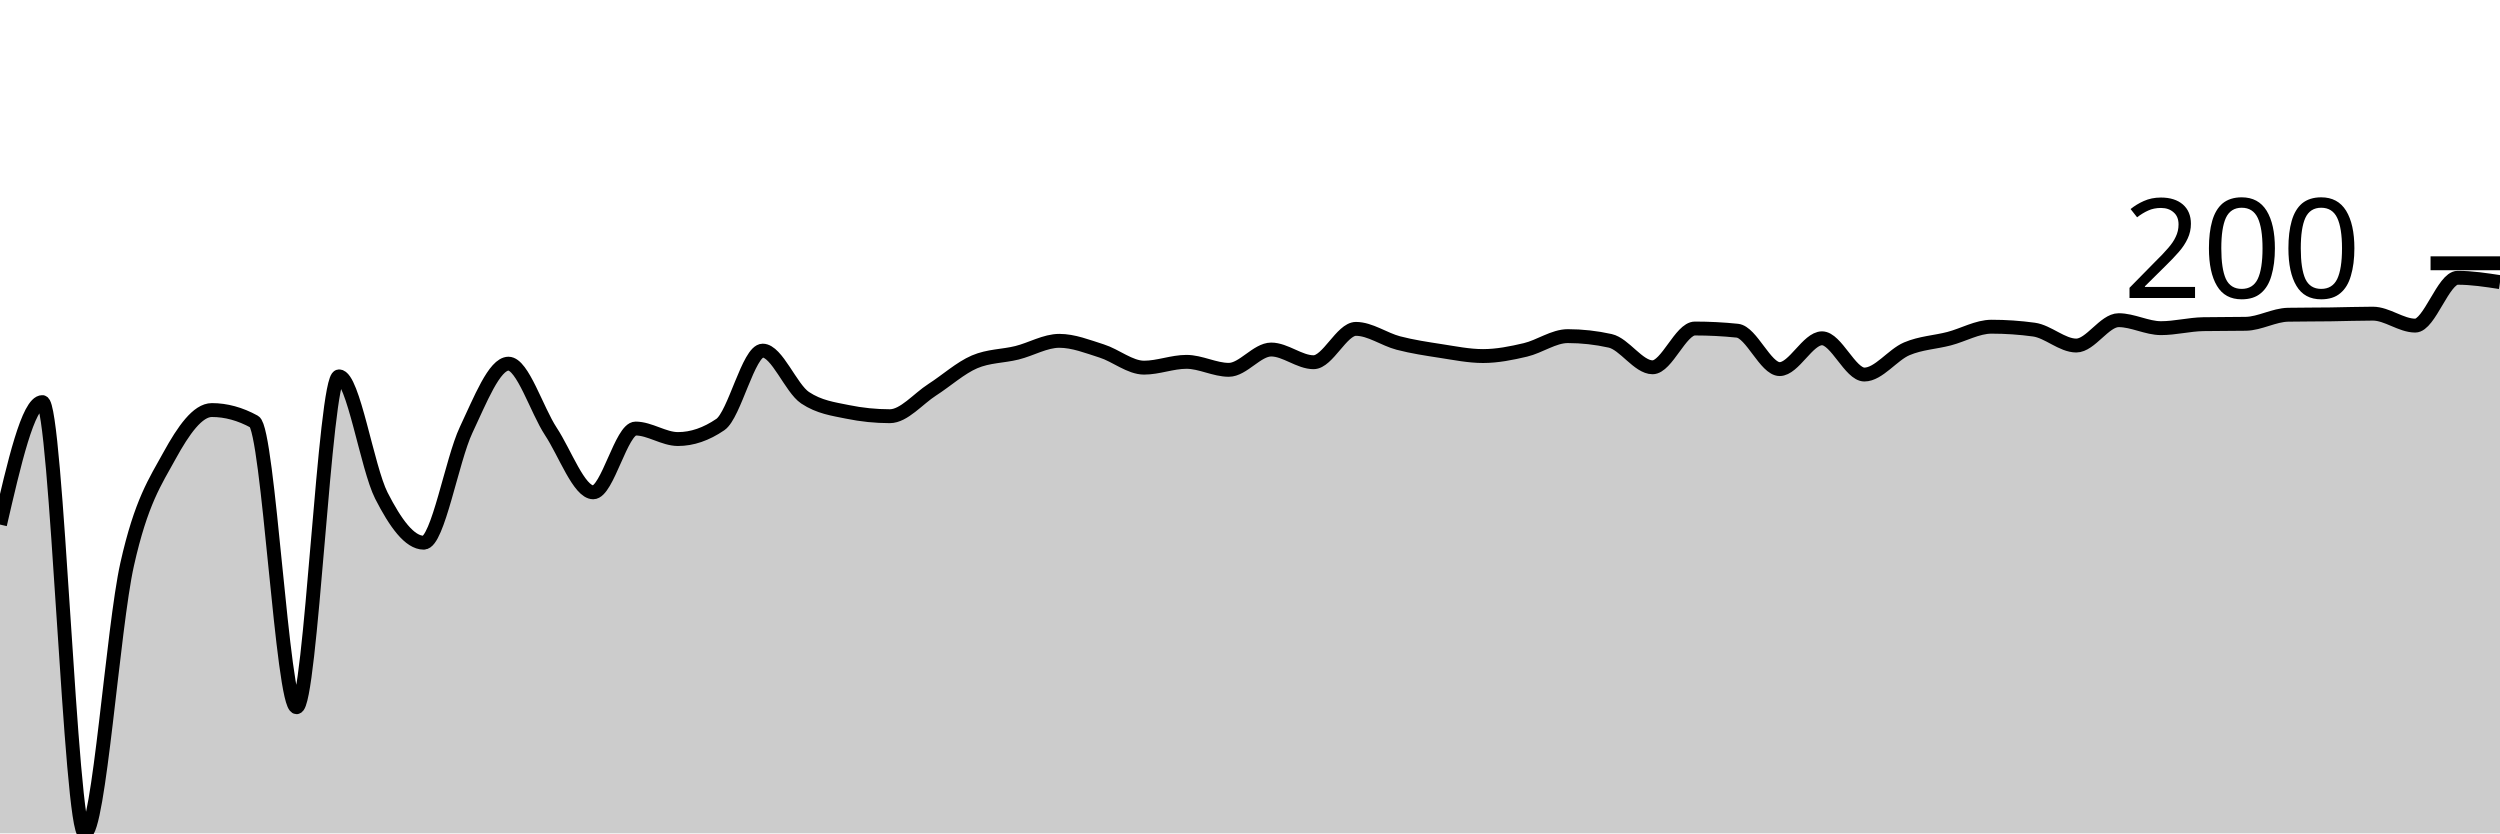
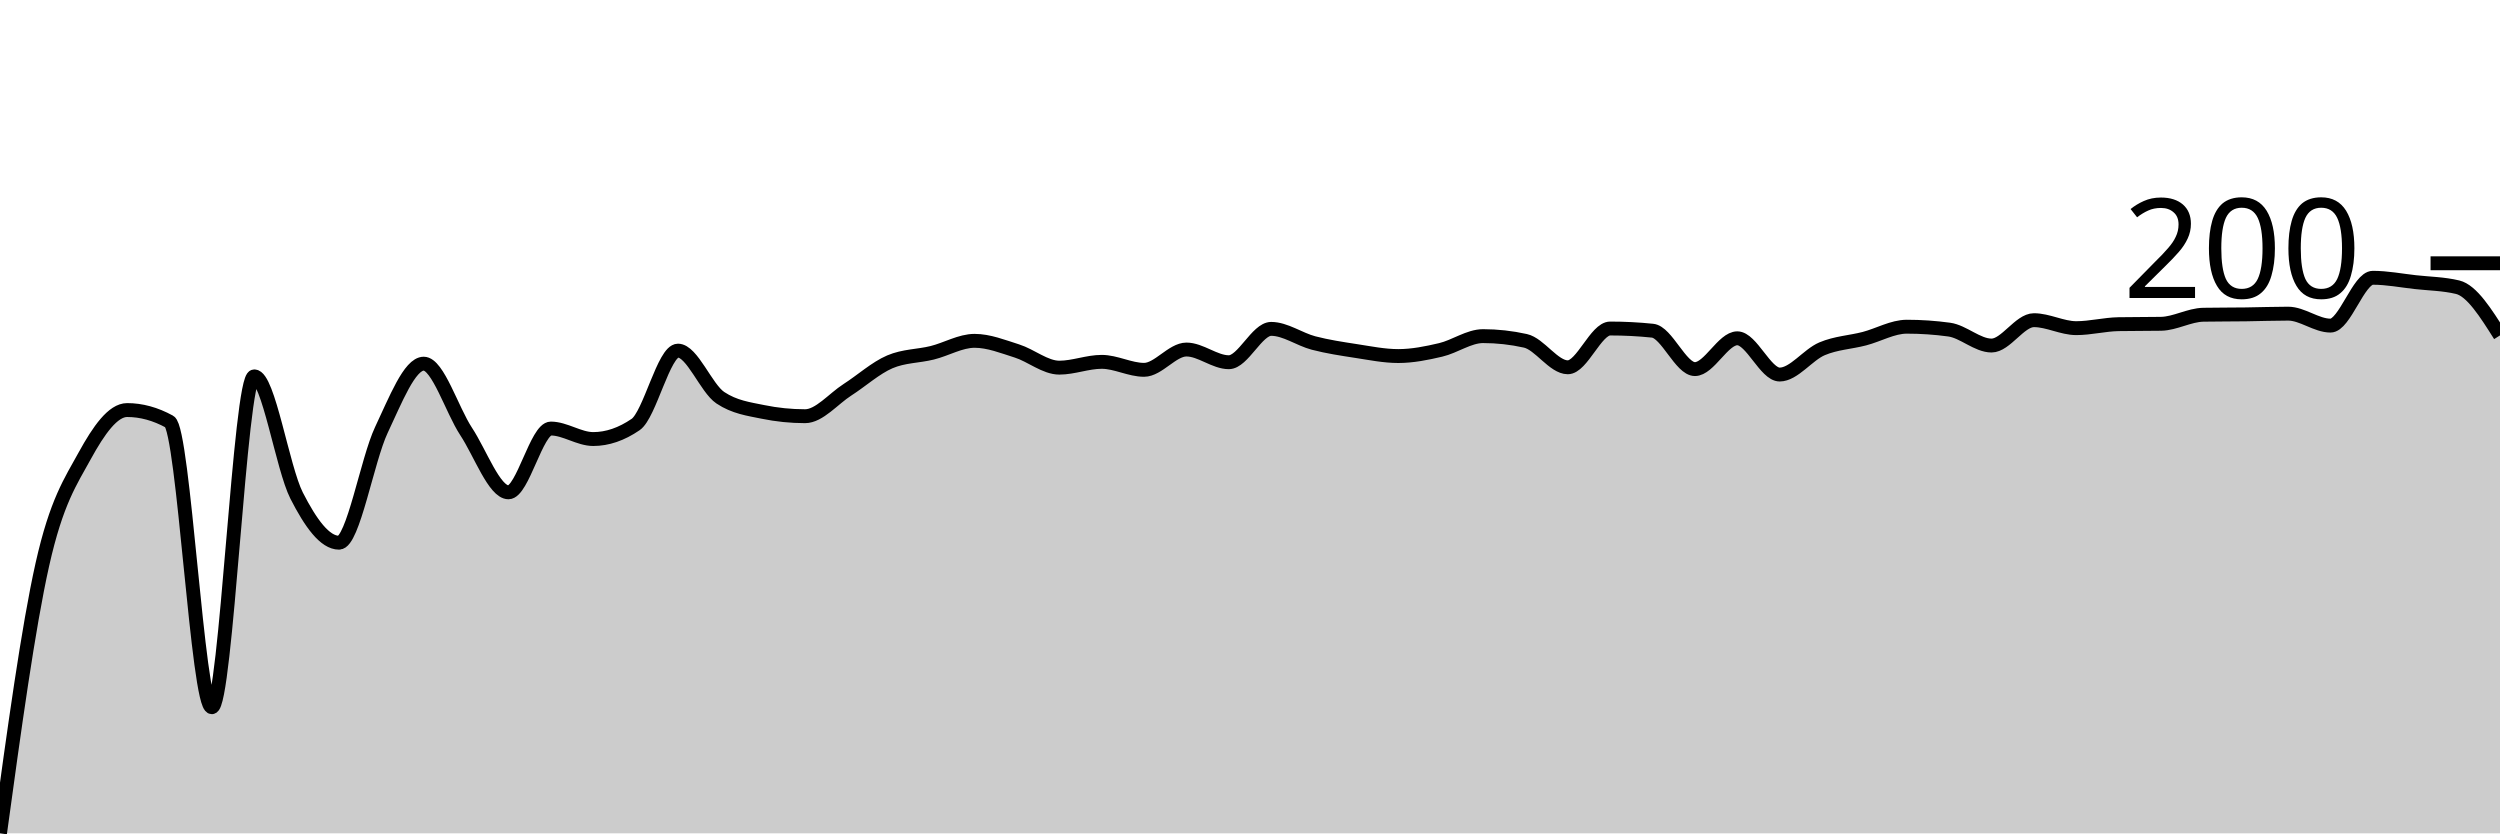
<svg xmlns="http://www.w3.org/2000/svg" viewBox="0 0 180 60">
  <g transform="translate(0,20)">
-     <path class="area" fill="rgba(0, 0, 0, 0.2)" d="M0,17.769C1.017,13.359,2.034,8.95,3.051,8.95C4.068,8.95,5.085,40,6.102,40C7.119,40,8.136,25.171,9.153,20.639C10.169,16.108,11.186,14.664,12.203,12.811C13.22,10.959,14.237,9.524,15.254,9.524C16.271,9.524,17.288,9.802,18.305,10.359C19.322,10.915,20.339,30.92,21.356,30.92C22.373,30.92,23.39,7.097,24.407,7.097C25.424,7.097,26.441,13.686,27.458,15.682C28.475,17.678,29.492,19.074,30.508,19.074C31.525,19.074,32.542,13.107,33.559,10.959C34.576,8.811,35.593,6.184,36.61,6.184C37.627,6.184,38.644,9.519,39.661,11.063C40.678,12.607,41.695,15.447,42.712,15.447C43.729,15.447,44.746,10.855,45.763,10.855C46.78,10.855,47.797,11.611,48.814,11.611C49.831,11.611,50.847,11.263,51.864,10.568C52.881,9.872,53.898,5.245,54.915,5.245C55.932,5.245,56.949,7.958,57.966,8.637C58.983,9.315,60,9.446,61.017,9.654C62.034,9.863,63.051,9.967,64.068,9.967C65.085,9.967,66.102,8.715,67.119,8.063C68.136,7.41,69.153,6.488,70.169,6.053C71.186,5.619,72.203,5.653,73.22,5.401C74.237,5.149,75.254,4.54,76.271,4.54C77.288,4.54,78.305,4.949,79.322,5.271C80.339,5.593,81.356,6.471,82.373,6.471C83.39,6.471,84.407,6.053,85.424,6.053C86.441,6.053,87.458,6.628,88.475,6.628C89.492,6.628,90.508,5.166,91.525,5.166C92.542,5.166,93.559,6.08,94.576,6.08C95.593,6.08,96.61,3.679,97.627,3.679C98.644,3.679,99.661,4.431,100.678,4.697C101.695,4.962,102.712,5.114,103.729,5.271C104.746,5.427,105.763,5.636,106.78,5.636C107.797,5.636,108.814,5.432,109.831,5.192C110.847,4.953,111.864,4.201,112.881,4.201C113.898,4.201,114.915,4.314,115.932,4.54C116.949,4.766,117.966,6.445,118.983,6.445C120,6.445,121.017,3.653,122.034,3.653C123.051,3.653,124.068,3.705,125.085,3.81C126.102,3.914,127.119,6.575,128.136,6.575C129.153,6.575,130.169,4.357,131.186,4.357C132.203,4.357,133.22,6.967,134.237,6.967C135.254,6.967,136.271,5.545,137.288,5.114C138.305,4.684,139.322,4.649,140.339,4.384C141.356,4.118,142.373,3.523,143.39,3.523C144.407,3.523,145.424,3.592,146.441,3.731C147.458,3.87,148.475,4.879,149.492,4.879C150.508,4.879,151.525,3.053,152.542,3.053C153.559,3.053,154.576,3.627,155.593,3.627C156.61,3.627,157.627,3.357,158.644,3.34C159.661,3.322,160.678,3.331,161.695,3.314C162.712,3.296,163.729,2.679,164.746,2.661C165.763,2.644,166.78,2.648,167.797,2.635C168.814,2.622,169.831,2.583,170.847,2.583C171.864,2.583,172.881,3.444,173.898,3.444C174.915,3.444,175.932,0,176.949,0C177.966,0,178.983,0.157,180,0.313L180,40C178.983,40,177.966,40,176.949,40C175.932,40,174.915,40,173.898,40C172.881,40,171.864,40,170.847,40C169.831,40,168.814,40,167.797,40C166.78,40,165.763,40,164.746,40C163.729,40,162.712,40,161.695,40C160.678,40,159.661,40,158.644,40C157.627,40,156.61,40,155.593,40C154.576,40,153.559,40,152.542,40C151.525,40,150.508,40,149.492,40C148.475,40,147.458,40,146.441,40C145.424,40,144.407,40,143.39,40C142.373,40,141.356,40,140.339,40C139.322,40,138.305,40,137.288,40C136.271,40,135.254,40,134.237,40C133.22,40,132.203,40,131.186,40C130.169,40,129.153,40,128.136,40C127.119,40,126.102,40,125.085,40C124.068,40,123.051,40,122.034,40C121.017,40,120,40,118.983,40C117.966,40,116.949,40,115.932,40C114.915,40,113.898,40,112.881,40C111.864,40,110.847,40,109.831,40C108.814,40,107.797,40,106.78,40C105.763,40,104.746,40,103.729,40C102.712,40,101.695,40,100.678,40C99.661,40,98.644,40,97.627,40C96.61,40,95.593,40,94.576,40C93.559,40,92.542,40,91.525,40C90.508,40,89.492,40,88.475,40C87.458,40,86.441,40,85.424,40C84.407,40,83.39,40,82.373,40C81.356,40,80.339,40,79.322,40C78.305,40,77.288,40,76.271,40C75.254,40,74.237,40,73.22,40C72.203,40,71.186,40,70.169,40C69.153,40,68.136,40,67.119,40C66.102,40,65.085,40,64.068,40C63.051,40,62.034,40,61.017,40C60,40,58.983,40,57.966,40C56.949,40,55.932,40,54.915,40C53.898,40,52.881,40,51.864,40C50.847,40,49.831,40,48.814,40C47.797,40,46.78,40,45.763,40C44.746,40,43.729,40,42.712,40C41.695,40,40.678,40,39.661,40C38.644,40,37.627,40,36.61,40C35.593,40,34.576,40,33.559,40C32.542,40,31.525,40,30.508,40C29.492,40,28.475,40,27.458,40C26.441,40,25.424,40,24.407,40C23.39,40,22.373,40,21.356,40C20.339,40,19.322,40,18.305,40C17.288,40,16.271,40,15.254,40C14.237,40,13.22,40,12.203,40C11.186,40,10.169,40,9.153,40C8.136,40,7.119,40,6.102,40C5.085,40,4.068,40,3.051,40C2.034,40,1.017,40,0,40Z" />
-     <path class="line" stroke="black" fill="none" d="M0,17.769C1.017,13.359,2.034,8.95,3.051,8.95C4.068,8.95,5.085,40,6.102,40C7.119,40,8.136,25.171,9.153,20.639C10.169,16.108,11.186,14.664,12.203,12.811C13.22,10.959,14.237,9.524,15.254,9.524C16.271,9.524,17.288,9.802,18.305,10.359C19.322,10.915,20.339,30.92,21.356,30.92C22.373,30.92,23.39,7.097,24.407,7.097C25.424,7.097,26.441,13.686,27.458,15.682C28.475,17.678,29.492,19.074,30.508,19.074C31.525,19.074,32.542,13.107,33.559,10.959C34.576,8.811,35.593,6.184,36.61,6.184C37.627,6.184,38.644,9.519,39.661,11.063C40.678,12.607,41.695,15.447,42.712,15.447C43.729,15.447,44.746,10.855,45.763,10.855C46.78,10.855,47.797,11.611,48.814,11.611C49.831,11.611,50.847,11.263,51.864,10.568C52.881,9.872,53.898,5.245,54.915,5.245C55.932,5.245,56.949,7.958,57.966,8.637C58.983,9.315,60,9.446,61.017,9.654C62.034,9.863,63.051,9.967,64.068,9.967C65.085,9.967,66.102,8.715,67.119,8.063C68.136,7.41,69.153,6.488,70.169,6.053C71.186,5.619,72.203,5.653,73.22,5.401C74.237,5.149,75.254,4.54,76.271,4.54C77.288,4.54,78.305,4.949,79.322,5.271C80.339,5.593,81.356,6.471,82.373,6.471C83.39,6.471,84.407,6.053,85.424,6.053C86.441,6.053,87.458,6.628,88.475,6.628C89.492,6.628,90.508,5.166,91.525,5.166C92.542,5.166,93.559,6.08,94.576,6.08C95.593,6.08,96.61,3.679,97.627,3.679C98.644,3.679,99.661,4.431,100.678,4.697C101.695,4.962,102.712,5.114,103.729,5.271C104.746,5.427,105.763,5.636,106.78,5.636C107.797,5.636,108.814,5.432,109.831,5.192C110.847,4.953,111.864,4.201,112.881,4.201C113.898,4.201,114.915,4.314,115.932,4.54C116.949,4.766,117.966,6.445,118.983,6.445C120,6.445,121.017,3.653,122.034,3.653C123.051,3.653,124.068,3.705,125.085,3.81C126.102,3.914,127.119,6.575,128.136,6.575C129.153,6.575,130.169,4.357,131.186,4.357C132.203,4.357,133.22,6.967,134.237,6.967C135.254,6.967,136.271,5.545,137.288,5.114C138.305,4.684,139.322,4.649,140.339,4.384C141.356,4.118,142.373,3.523,143.39,3.523C144.407,3.523,145.424,3.592,146.441,3.731C147.458,3.87,148.475,4.879,149.492,4.879C150.508,4.879,151.525,3.053,152.542,3.053C153.559,3.053,154.576,3.627,155.593,3.627C156.61,3.627,157.627,3.357,158.644,3.34C159.661,3.322,160.678,3.331,161.695,3.314C162.712,3.296,163.729,2.679,164.746,2.661C165.763,2.644,166.78,2.648,167.797,2.635C168.814,2.622,169.831,2.583,170.847,2.583C171.864,2.583,172.881,3.444,173.898,3.444C174.915,3.444,175.932,0,176.949,0C177.966,0,178.983,0.157,180,0.313" />
+     <path class="area" fill="rgba(0, 0, 0, 0.2)" d="M0,40C1.017,32.585,2.034,25.171,3.051,20.639C4.068,16.108,5.085,14.664,6.102,12.811C7.119,10.959,8.136,9.524,9.153,9.524C10.169,9.524,11.186,9.802,12.203,10.359C13.22,10.915,14.237,30.92,15.254,30.92C16.271,30.92,17.288,7.097,18.305,7.097C19.322,7.097,20.339,13.686,21.356,15.682C22.373,17.678,23.39,19.074,24.407,19.074C25.424,19.074,26.441,13.107,27.458,10.959C28.475,8.811,29.492,6.184,30.508,6.184C31.525,6.184,32.542,9.519,33.559,11.063C34.576,12.607,35.593,15.447,36.61,15.447C37.627,15.447,38.644,10.855,39.661,10.855C40.678,10.855,41.695,11.611,42.712,11.611C43.729,11.611,44.746,11.263,45.763,10.568C46.78,9.872,47.797,5.245,48.814,5.245C49.831,5.245,50.847,7.958,51.864,8.637C52.881,9.315,53.898,9.446,54.915,9.654C55.932,9.863,56.949,9.967,57.966,9.967C58.983,9.967,60,8.715,61.017,8.063C62.034,7.41,63.051,6.488,64.068,6.053C65.085,5.619,66.102,5.653,67.119,5.401C68.136,5.149,69.153,4.54,70.169,4.54C71.186,4.54,72.203,4.949,73.22,5.271C74.237,5.593,75.254,6.471,76.271,6.471C77.288,6.471,78.305,6.053,79.322,6.053C80.339,6.053,81.356,6.628,82.373,6.628C83.39,6.628,84.407,5.166,85.424,5.166C86.441,5.166,87.458,6.08,88.475,6.08C89.492,6.08,90.508,3.679,91.525,3.679C92.542,3.679,93.559,4.431,94.576,4.697C95.593,4.962,96.61,5.114,97.627,5.271C98.644,5.427,99.661,5.636,100.678,5.636C101.695,5.636,102.712,5.432,103.729,5.192C104.746,4.953,105.763,4.201,106.78,4.201C107.797,4.201,108.814,4.314,109.831,4.54C110.847,4.766,111.864,6.445,112.881,6.445C113.898,6.445,114.915,3.653,115.932,3.653C116.949,3.653,117.966,3.705,118.983,3.81C120,3.914,121.017,6.575,122.034,6.575C123.051,6.575,124.068,4.357,125.085,4.357C126.102,4.357,127.119,6.967,128.136,6.967C129.153,6.967,130.169,5.545,131.186,5.114C132.203,4.684,133.22,4.649,134.237,4.384C135.254,4.118,136.271,3.523,137.288,3.523C138.305,3.523,139.322,3.592,140.339,3.731C141.356,3.87,142.373,4.879,143.39,4.879C144.407,4.879,145.424,3.053,146.441,3.053C147.458,3.053,148.475,3.627,149.492,3.627C150.508,3.627,151.525,3.357,152.542,3.34C153.559,3.322,154.576,3.331,155.593,3.314C156.61,3.296,157.627,2.679,158.644,2.661C159.661,2.644,160.678,2.648,161.695,2.635C162.712,2.622,163.729,2.583,164.746,2.583C165.763,2.583,166.78,3.444,167.797,3.444C168.814,3.444,169.831,0,170.847,0C171.864,0,172.881,0.2,173.898,0.313C174.915,0.426,175.932,0.435,176.949,0.678C177.966,0.922,178.983,2.535,180,4.149L180,40C178.983,40,177.966,40,176.949,40C175.932,40,174.915,40,173.898,40C172.881,40,171.864,40,170.847,40C169.831,40,168.814,40,167.797,40C166.78,40,165.763,40,164.746,40C163.729,40,162.712,40,161.695,40C160.678,40,159.661,40,158.644,40C157.627,40,156.61,40,155.593,40C154.576,40,153.559,40,152.542,40C151.525,40,150.508,40,149.492,40C148.475,40,147.458,40,146.441,40C145.424,40,144.407,40,143.39,40C142.373,40,141.356,40,140.339,40C139.322,40,138.305,40,137.288,40C136.271,40,135.254,40,134.237,40C133.22,40,132.203,40,131.186,40C130.169,40,129.153,40,128.136,40C127.119,40,126.102,40,125.085,40C124.068,40,123.051,40,122.034,40C121.017,40,120,40,118.983,40C117.966,40,116.949,40,115.932,40C114.915,40,113.898,40,112.881,40C111.864,40,110.847,40,109.831,40C108.814,40,107.797,40,106.78,40C105.763,40,104.746,40,103.729,40C102.712,40,101.695,40,100.678,40C99.661,40,98.644,40,97.627,40C96.61,40,95.593,40,94.576,40C93.559,40,92.542,40,91.525,40C90.508,40,89.492,40,88.475,40C87.458,40,86.441,40,85.424,40C84.407,40,83.39,40,82.373,40C81.356,40,80.339,40,79.322,40C78.305,40,77.288,40,76.271,40C75.254,40,74.237,40,73.22,40C72.203,40,71.186,40,70.169,40C69.153,40,68.136,40,67.119,40C66.102,40,65.085,40,64.068,40C63.051,40,62.034,40,61.017,40C60,40,58.983,40,57.966,40C56.949,40,55.932,40,54.915,40C53.898,40,52.881,40,51.864,40C50.847,40,49.831,40,48.814,40C47.797,40,46.78,40,45.763,40C44.746,40,43.729,40,42.712,40C41.695,40,40.678,40,39.661,40C38.644,40,37.627,40,36.61,40C35.593,40,34.576,40,33.559,40C32.542,40,31.525,40,30.508,40C29.492,40,28.475,40,27.458,40C26.441,40,25.424,40,24.407,40C23.39,40,22.373,40,21.356,40C20.339,40,19.322,40,18.305,40C17.288,40,16.271,40,15.254,40C14.237,40,13.22,40,12.203,40C11.186,40,10.169,40,9.153,40C8.136,40,7.119,40,6.102,40C5.085,40,4.068,40,3.051,40C2.034,40,1.017,40,0,40Z" />
+     <path class="line" stroke="black" fill="none" d="M0,40C1.017,32.585,2.034,25.171,3.051,20.639C4.068,16.108,5.085,14.664,6.102,12.811C7.119,10.959,8.136,9.524,9.153,9.524C10.169,9.524,11.186,9.802,12.203,10.359C13.22,10.915,14.237,30.92,15.254,30.92C16.271,30.92,17.288,7.097,18.305,7.097C19.322,7.097,20.339,13.686,21.356,15.682C22.373,17.678,23.39,19.074,24.407,19.074C25.424,19.074,26.441,13.107,27.458,10.959C28.475,8.811,29.492,6.184,30.508,6.184C31.525,6.184,32.542,9.519,33.559,11.063C34.576,12.607,35.593,15.447,36.61,15.447C37.627,15.447,38.644,10.855,39.661,10.855C40.678,10.855,41.695,11.611,42.712,11.611C43.729,11.611,44.746,11.263,45.763,10.568C46.78,9.872,47.797,5.245,48.814,5.245C49.831,5.245,50.847,7.958,51.864,8.637C52.881,9.315,53.898,9.446,54.915,9.654C55.932,9.863,56.949,9.967,57.966,9.967C58.983,9.967,60,8.715,61.017,8.063C62.034,7.41,63.051,6.488,64.068,6.053C65.085,5.619,66.102,5.653,67.119,5.401C68.136,5.149,69.153,4.54,70.169,4.54C71.186,4.54,72.203,4.949,73.22,5.271C74.237,5.593,75.254,6.471,76.271,6.471C77.288,6.471,78.305,6.053,79.322,6.053C80.339,6.053,81.356,6.628,82.373,6.628C83.39,6.628,84.407,5.166,85.424,5.166C86.441,5.166,87.458,6.08,88.475,6.08C89.492,6.08,90.508,3.679,91.525,3.679C92.542,3.679,93.559,4.431,94.576,4.697C95.593,4.962,96.61,5.114,97.627,5.271C98.644,5.427,99.661,5.636,100.678,5.636C101.695,5.636,102.712,5.432,103.729,5.192C104.746,4.953,105.763,4.201,106.78,4.201C107.797,4.201,108.814,4.314,109.831,4.54C110.847,4.766,111.864,6.445,112.881,6.445C113.898,6.445,114.915,3.653,115.932,3.653C116.949,3.653,117.966,3.705,118.983,3.81C120,3.914,121.017,6.575,122.034,6.575C123.051,6.575,124.068,4.357,125.085,4.357C126.102,4.357,127.119,6.967,128.136,6.967C129.153,6.967,130.169,5.545,131.186,5.114C132.203,4.684,133.22,4.649,134.237,4.384C135.254,4.118,136.271,3.523,137.288,3.523C138.305,3.523,139.322,3.592,140.339,3.731C141.356,3.87,142.373,4.879,143.39,4.879C144.407,4.879,145.424,3.053,146.441,3.053C147.458,3.053,148.475,3.627,149.492,3.627C150.508,3.627,151.525,3.357,152.542,3.34C153.559,3.322,154.576,3.331,155.593,3.314C156.61,3.296,157.627,2.679,158.644,2.661C159.661,2.644,160.678,2.648,161.695,2.635C162.712,2.622,163.729,2.583,164.746,2.583C165.763,2.583,166.78,3.444,167.797,3.444C168.814,3.444,169.831,0,170.847,0C171.864,0,172.881,0.2,173.898,0.313C174.915,0.426,175.932,0.435,176.949,0.678C177.966,0.922,178.983,2.535,180,4.149" />
    <path class="axis-ceiling" stroke-width="1" stroke="black" fill="none" d="M175,-1.044L180,-1.044" />
    <text class="axis-ceiling-label" font-family="sans-serif" text-anchor="end" font-size="10px" x="170" y="1.456">200</text>
  </g>
</svg>
